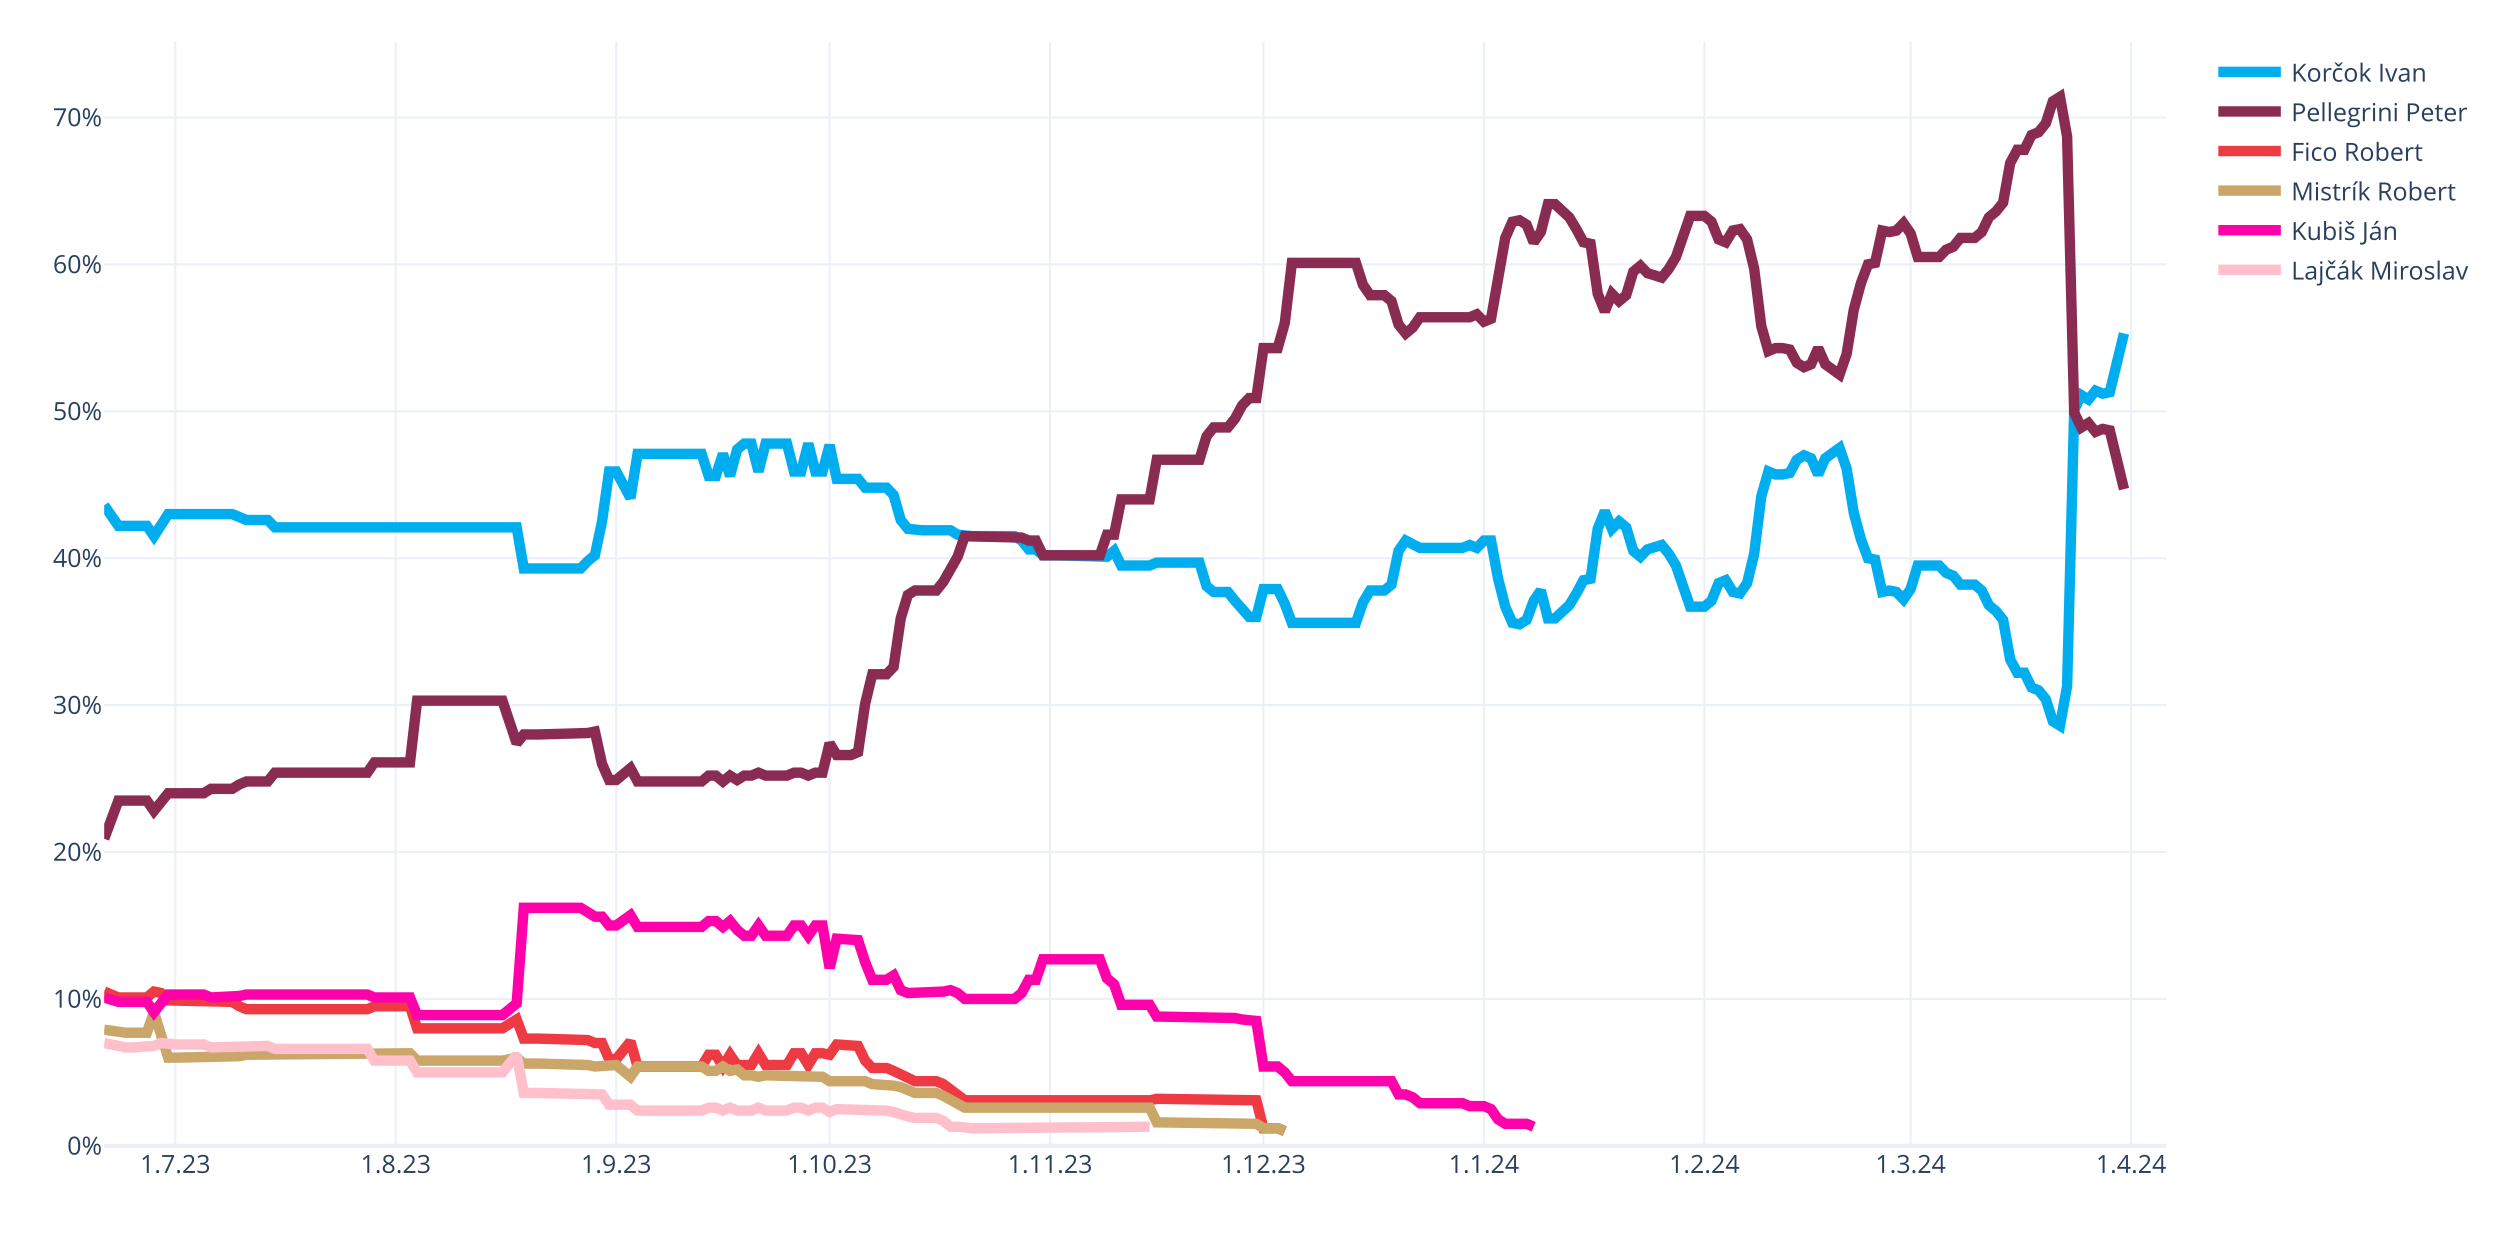
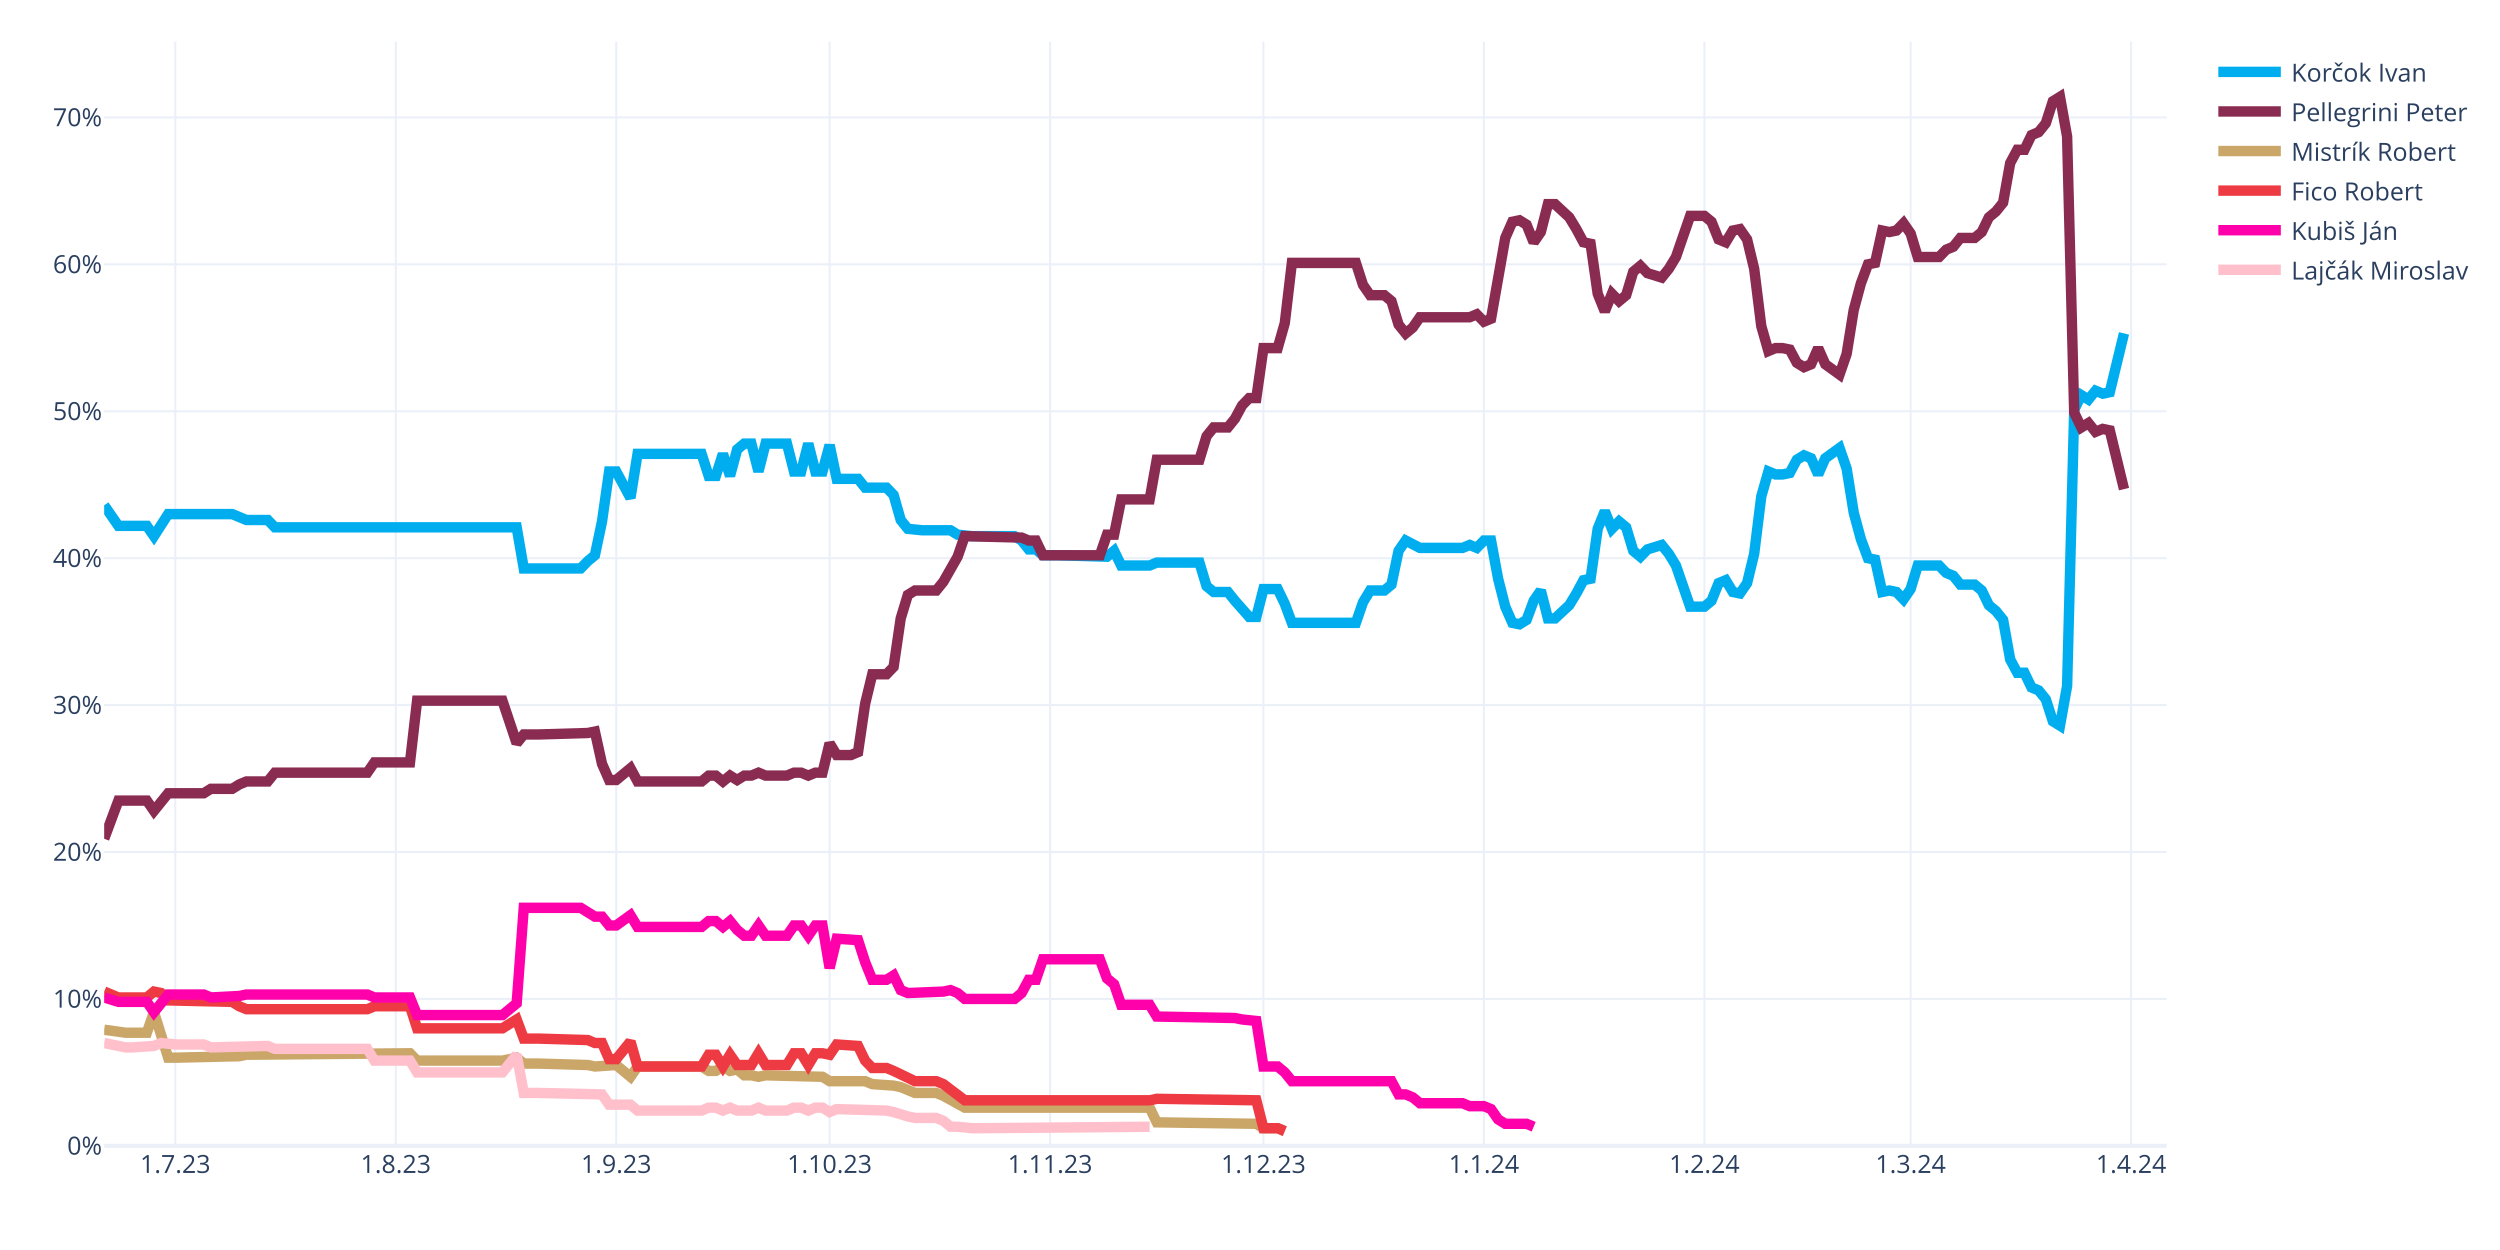
<svg xmlns="http://www.w3.org/2000/svg" class="main-svg" width="1200" height="600" style="" viewBox="0 0 1200 600">
  <rect x="0" y="0" width="1200" height="600" style="fill: rgb(255, 255, 255); fill-opacity: 1;" />
-   <defs id="defs-523ae7">
+   <defs id="defs-597cd8">
    <g class="clips">
-       <clipPath id="clip523ae7xyplot" class="plotclip">
+       <clipPath id="clip597cd8xyplot" class="plotclip">
        <rect width="990" height="530" />
      </clipPath>
-       <clipPath class="axesclip" id="clip523ae7x">
+       <clipPath class="axesclip" id="clip597cd8x">
        <rect x="50" y="0" width="990" height="600" />
      </clipPath>
-       <clipPath class="axesclip" id="clip523ae7y">
+       <clipPath class="axesclip" id="clip597cd8y">
        <rect x="0" y="20" width="1200" height="530" />
      </clipPath>
-       <clipPath class="axesclip" id="clip523ae7xy">
+       <clipPath class="axesclip" id="clip597cd8xy">
        <rect x="50" y="20" width="990" height="530" />
      </clipPath>
    </g>
    <g class="gradients" />
    <g class="patterns" />
  </defs>
  <g class="bglayer" />
  <g class="layer-below">
    <g class="imagelayer" />
    <g class="shapelayer" />
  </g>
  <g class="cartesianlayer">
    <g class="subplot xy">
      <g class="layer-subplot">
        <g class="shapelayer" />
        <g class="imagelayer" />
      </g>
      <g class="minor-gridlayer">
        <g class="x" />
        <g class="y" />
      </g>
      <g class="gridlayer">
        <g class="x">
          <path class="xgrid crisp" transform="translate(84.14,0)" d="M0,20v530" style="stroke: rgb(235, 240, 248); stroke-opacity: 1; stroke-width: 1px;" />
          <path class="xgrid crisp" transform="translate(189.97,0)" d="M0,20v530" style="stroke: rgb(235, 240, 248); stroke-opacity: 1; stroke-width: 1px;" />
          <path class="xgrid crisp" transform="translate(295.79,0)" d="M0,20v530" style="stroke: rgb(235, 240, 248); stroke-opacity: 1; stroke-width: 1px;" />
          <path class="xgrid crisp" transform="translate(398.21,0)" d="M0,20v530" style="stroke: rgb(235, 240, 248); stroke-opacity: 1; stroke-width: 1px;" />
          <path class="xgrid crisp" transform="translate(504.03,0)" d="M0,20v530" style="stroke: rgb(235, 240, 248); stroke-opacity: 1; stroke-width: 1px;" />
          <path class="xgrid crisp" transform="translate(606.45,0)" d="M0,20v530" style="stroke: rgb(235, 240, 248); stroke-opacity: 1; stroke-width: 1px;" />
          <path class="xgrid crisp" transform="translate(712.28,0)" d="M0,20v530" style="stroke: rgb(235, 240, 248); stroke-opacity: 1; stroke-width: 1px;" />
          <path class="xgrid crisp" transform="translate(818.1,0)" d="M0,20v530" style="stroke: rgb(235, 240, 248); stroke-opacity: 1; stroke-width: 1px;" />
          <path class="xgrid crisp" transform="translate(917.1,0)" d="M0,20v530" style="stroke: rgb(235, 240, 248); stroke-opacity: 1; stroke-width: 1px;" />
          <path class="xgrid crisp" transform="translate(1022.93,0)" d="M0,20v530" style="stroke: rgb(235, 240, 248); stroke-opacity: 1; stroke-width: 1px;" />
        </g>
        <g class="y">
          <path class="ygrid crisp" transform="translate(0,479.48)" d="M50,0h990" style="stroke: rgb(235, 240, 248); stroke-opacity: 1; stroke-width: 1px;" />
          <path class="ygrid crisp" transform="translate(0,408.96)" d="M50,0h990" style="stroke: rgb(235, 240, 248); stroke-opacity: 1; stroke-width: 1px;" />
          <path class="ygrid crisp" transform="translate(0,338.45)" d="M50,0h990" style="stroke: rgb(235, 240, 248); stroke-opacity: 1; stroke-width: 1px;" />
          <path class="ygrid crisp" transform="translate(0,267.93)" d="M50,0h990" style="stroke: rgb(235, 240, 248); stroke-opacity: 1; stroke-width: 1px;" />
          <path class="ygrid crisp" transform="translate(0,197.41)" d="M50,0h990" style="stroke: rgb(235, 240, 248); stroke-opacity: 1; stroke-width: 1px;" />
          <path class="ygrid crisp" transform="translate(0,126.89)" d="M50,0h990" style="stroke: rgb(235, 240, 248); stroke-opacity: 1; stroke-width: 1px;" />
          <path class="ygrid crisp" transform="translate(0,56.37)" d="M50,0h990" style="stroke: rgb(235, 240, 248); stroke-opacity: 1; stroke-width: 1px;" />
        </g>
      </g>
      <g class="zerolinelayer">
        <path class="yzl zl crisp" transform="translate(0,550)" d="M50,0h990" style="stroke: rgb(235, 240, 248); stroke-opacity: 1; stroke-width: 2px;" />
      </g>
      <g class="layer-between">
        <g class="shapelayer" />
        <g class="imagelayer" />
      </g>
      <path class="xlines-below" />
      <path class="ylines-below" />
      <g class="overlines-below" />
      <g class="xaxislayer-below" />
      <g class="yaxislayer-below" />
      <g class="overaxes-below" />
-       <g class="plot" transform="translate(50,20)" clip-path="url(#clip523ae7xyplot)">
+       <g class="plot" transform="translate(50,20)" clip-path="url(#clip597cd8xyplot)">
        <g class="scatterlayer mlayer">
-           <g class="trace scatter trace59edef" style="stroke-miterlimit: 2; opacity: 1;">
+           <g class="trace scatter tracea2bfe1" style="stroke-miterlimit: 2; opacity: 1;">
            <g class="fills" />
            <g class="errorbars" />
            <g class="lines">
              <path class="js-line" d="M0,222.54L6.83,232.41L10.24,232.41L20.48,232.41L23.9,237.35L30.72,226.77L34.14,226.77L61.45,226.77L64.86,228.18L68.28,229.59L71.69,229.59L78.52,229.59L81.93,233.12L198,233.12L201.41,252.86L228.72,252.86L232.14,249.34L235.55,246.52L238.97,230.3L242.38,206.32L245.79,206.32L252.62,219.01L256.03,197.86L286.76,197.86L290.17,208.44L293.59,208.44L297,197.86L300.41,208.44L303.83,195.74L307.24,192.92L310.66,192.92L314.07,206.32L317.48,192.92L327.72,192.92L331.14,206.32L334.55,206.32L337.97,192.92L341.38,206.32L344.79,206.32L348.21,193.63L351.62,209.85L361.86,209.85L365.28,214.08L375.52,214.08L378.93,217.6L382.34,229.59L385.76,233.82L392.59,234.53L396,234.53L406.24,234.53L409.66,236.64L416.48,237.35L419.9,237.35L436.97,237.35L440.38,239.46L443.79,243.7L447.21,243.7L450.62,246.52L457.45,246.52L481.34,247.22L484.76,244.4L488.17,251.45L491.59,251.45L501.83,251.45L505.24,250.04L525.72,250.04L529.14,261.33L532.55,264.15L535.97,264.15L539.38,264.15L542.79,268.38L549.62,276.13L553.03,276.13L556.45,262.74L559.86,262.74L563.28,262.74L566.69,269.79L570.1,278.96L573.52,278.96L600.83,278.96L604.24,269.08L607.66,263.44L611.07,263.44L614.48,263.44L617.9,260.62L621.31,244.4L624.72,239.46L631.55,242.99L634.97,242.99L652.03,242.99L655.45,241.58L658.86,242.99L662.28,239.46L665.69,239.46L669.1,257.8L672.52,271.2L675.93,278.96L679.34,279.66L682.76,277.54L686.17,268.38L689.59,263.44L693,276.84L696.41,276.84L703.24,270.49L706.66,264.85L710.07,258.5L713.48,257.8L716.9,233.82L720.31,225.36L723.72,233.82L727.14,230.3L730.55,233.12L733.97,244.4L737.38,247.22L740.79,243.7L747.62,241.58L751.03,245.81L754.45,251.45L757.86,261.33L761.28,271.2L764.69,271.2L768.1,271.2L771.52,268.38L774.93,259.92L778.34,258.5L781.76,264.15L785.17,264.85L788.59,259.92L792,245.81L795.41,218.31L798.83,206.32L802.24,207.73L805.66,207.73L809.07,207.03L812.48,200.68L815.9,198.56L819.31,199.97L822.72,207.73L826.14,199.97L832.97,195.04L836.38,204.91L839.79,226.07L843.21,238.76L846.62,247.93L850.03,248.63L853.45,264.15L856.86,263.44L860.28,264.15L863.69,267.67L867.1,262.74L870.52,251.45L880.76,251.45L884.17,254.98L887.59,256.39L891,260.62L897.83,260.62L901.24,263.44L904.66,270.49L908.07,273.31L911.48,277.54L914.9,296.58L918.31,302.93L921.72,302.93L925.14,309.98L928.55,311.39L931.97,315.62L935.38,326.2L938.79,328.32L942.21,309.28L945.62,176.7L949.03,169.65L952.45,171.77L955.86,167.54L959.28,168.95L962.69,168.24L969.52,140.03" style="vector-effect: none; fill: none; stroke: rgb(0, 174, 239); stroke-opacity: 1; stroke-width: 5px; opacity: 1;" />
            </g>
            <g class="points" />
            <g class="text" />
          </g>
-           <g class="trace scatter trace322b7e" style="stroke-miterlimit: 2; opacity: 1;">
+           <g class="trace scatter trace410ce6" style="stroke-miterlimit: 2; opacity: 1;">
            <g class="fills" />
            <g class="errorbars" />
            <g class="lines">
              <path class="js-line" d="M0,382.62L6.83,364.28L10.24,364.28L20.48,364.28L23.9,369.22L30.72,360.76L34.14,360.76L47.79,360.76L51.21,358.64L61.45,358.64L64.86,356.53L68.28,355.11L71.69,355.11L78.52,355.11L81.93,350.88L126.31,350.88L129.72,345.95L146.79,345.95L150.21,316.33L191.17,316.33L198,336.78L201.41,332.55L208.24,332.55L232.14,331.84L235.55,331.14L238.97,346.65L242.38,354.41L245.79,354.41L249.21,351.59L252.62,348.77L256.03,355.11L286.76,355.11L290.17,352.29L293.59,352.29L297,355.11L300.41,352.29L303.83,354.41L307.24,352.29L310.66,352.29L314.07,350.88L317.48,352.29L327.72,352.29L331.14,350.88L334.55,350.88L337.97,352.29L341.38,350.88L344.79,350.88L348.21,336.78L351.62,342.42L358.45,342.42L361.86,341.01L365.28,317.74L368.69,303.64L375.52,303.64L378.93,300.11L382.34,276.84L385.76,265.56L389.17,263.44L392.59,263.44L399.41,263.44L402.83,259.21L409.66,247.22L413.07,237.35L440.38,238.05L443.79,239.46L447.21,239.46L450.62,246.52L477.93,246.52L481.34,236.64L484.76,236.64L488.17,219.72L501.83,219.72L505.24,200.68L525.72,200.68L529.14,189.4L532.55,185.17L535.97,185.17L539.38,185.17L542.79,180.93L546.21,174.59L549.62,171.06L553.03,171.06L556.45,147.09L563.28,147.09L566.69,135.1L570.1,106.19L573.52,106.19L600.83,106.19L604.24,116.76L607.66,121.7L611.07,121.7L614.48,121.7L617.9,124.52L621.31,135.8L624.72,140.03L628.14,137.21L631.55,132.28L655.45,132.28L658.86,130.87L662.28,134.39L665.69,132.98L672.52,94.2L675.93,86.44L679.34,85.74L682.76,87.85L686.17,96.31L689.59,91.38L693,77.98L696.41,77.98L703.24,84.32L706.66,89.97L710.07,96.31L713.48,97.02L716.9,120.99L720.31,129.46L723.72,120.99L727.14,124.52L730.55,121.7L733.97,110.42L737.38,107.6L740.79,111.12L747.62,113.24L751.03,109.01L754.45,103.36L757.86,93.49L761.28,83.62L764.69,83.62L768.1,83.62L771.52,86.44L774.93,94.9L778.34,96.31L781.76,90.67L785.17,89.97L788.59,94.9L792,109.01L795.41,136.51L798.83,148.5L802.24,147.09L805.66,147.09L809.07,147.79L812.48,154.14L815.9,156.25L819.31,154.84L822.72,147.09L826.14,154.84L832.97,159.78L836.38,149.91L839.79,128.75L843.21,116.06L846.62,106.89L850.03,106.19L853.45,90.67L856.86,91.38L860.28,90.67L863.69,87.15L867.1,92.08L870.52,103.36L880.76,103.36L884.17,99.84L887.59,98.43L891,94.2L897.83,94.2L901.24,91.38L904.66,84.32L908.07,81.5L911.48,77.27L914.9,58.23L918.31,51.89L921.72,51.89L925.14,44.83L928.55,43.42L931.97,39.19L935.38,28.62L938.79,26.5L942.21,45.54L945.62,178.11L949.03,185.17L952.45,183.05L955.86,187.28L959.28,185.87L962.69,186.58L969.52,214.78" style="vector-effect: none; fill: none; stroke: rgb(138, 44, 81); stroke-opacity: 1; stroke-width: 5px; opacity: 1;" />
            </g>
            <g class="points" />
            <g class="text" />
          </g>
-           <g class="trace scatter trace3b2b20" style="stroke-miterlimit: 2; opacity: 1;">
+           <g class="trace scatter tracee486d9" style="stroke-miterlimit: 2; opacity: 1;">
+             <g class="fills" />
+             <g class="errorbars" />
+             <g class="lines">
+               <path class="js-line" d="M0,474.29L10.24,475.7L13.66,475.7L20.48,475.7L23.9,465.83L30.72,487.69L34.14,487.69L64.86,486.98L68.28,486.28L146.79,485.57L150.21,489.1L191.17,489.1L198,487.69L201.41,490.51L208.24,490.51L232.14,491.21L235.55,491.92L245.79,491.21L249.21,494.04L252.62,496.86L256.03,491.92L286.76,491.92L290.17,494.04L293.59,494.04L297,491.92L300.41,494.04L303.83,493.33L307.24,496.15L310.66,496.15L314.07,496.86L317.48,496.15L344.79,496.86L348.21,498.97L365.28,498.97L368.69,500.38L378.93,501.09L382.34,501.79L389.17,504.61L392.59,504.61L399.41,504.61L402.83,506.02L413.07,511.67L416.48,511.67L501.83,511.67L505.24,518.72L553.03,519.42L556.45,521.54L563.28,521.54L566.69,522.95" style="vector-effect: none; fill: none; stroke: rgb(202, 166, 105); stroke-opacity: 1; stroke-width: 5px; opacity: 1;" />
+             </g>
+             <g class="points" />
+             <g class="text" />
+           </g>
+           <g class="trace scatter tracea6dfba" style="stroke-miterlimit: 2; opacity: 1;">
            <g class="fills" />
            <g class="errorbars" />
            <g class="lines">
              <path class="js-line" d="M0,455.96L6.83,458.78L10.24,458.78L20.48,458.78L23.9,455.96L27.31,456.66L30.72,460.19L61.45,460.89L64.86,463.01L68.28,464.42L71.69,464.42L126.31,464.42L129.72,463.01L146.79,463.01L150.21,473.59L191.17,473.59L198,469.35L201.41,478.52L208.24,478.52L232.14,479.23L235.55,480.64L238.97,480.64L242.38,488.39L245.79,488.39L249.21,484.16L252.62,479.93L256.03,491.92L286.76,491.92L290.17,486.28L293.59,486.28L297,491.92L300.41,486.28L303.83,491.21L310.66,491.21L314.07,485.57L317.48,491.21L320.9,491.21L327.72,491.21L331.14,485.57L334.55,485.57L337.97,491.21L341.38,485.57L344.79,485.57L348.21,486.28L351.62,481.34L361.86,482.05L365.28,489.1L368.69,492.63L372.1,492.63L375.52,492.63L378.93,494.04L389.17,498.97L392.59,498.97L399.41,498.97L402.83,500.38L413.07,508.14L416.48,508.14L501.83,508.14L505.24,507.43L553.03,508.14L556.45,521.54L563.28,521.54L566.69,522.95" style="vector-effect: none; fill: none; stroke: rgb(238, 58, 67); stroke-opacity: 1; stroke-width: 5px; opacity: 1;" />
            </g>
            <g class="points" />
            <g class="text" />
          </g>
-           <g class="trace scatter trace3060c1" style="stroke-miterlimit: 2; opacity: 1;">
-             <g class="fills" />
-             <g class="errorbars" />
-             <g class="lines">
-               <path class="js-line" d="M0,474.29L10.24,475.7L13.66,475.7L20.48,475.7L23.9,465.83L30.72,487.69L34.14,487.69L64.86,486.98L68.28,486.28L146.79,485.57L150.21,489.1L191.17,489.1L198,487.69L201.41,490.51L208.24,490.51L232.14,491.21L235.55,491.92L245.79,491.21L249.21,494.04L252.62,496.86L256.03,491.92L286.76,491.92L290.17,494.04L293.59,494.04L297,491.92L300.41,494.04L303.83,493.33L307.24,496.15L310.66,496.15L314.07,496.86L317.48,496.15L344.79,496.86L348.21,498.97L365.28,498.97L368.69,500.38L378.93,501.09L382.34,501.79L389.17,504.61L392.59,504.61L399.41,504.61L402.83,506.02L413.07,511.67L416.48,511.67L501.83,511.67L505.24,518.72L553.03,519.42L556.45,521.54L563.28,521.54L566.69,522.95" style="vector-effect: none; fill: none; stroke: rgb(202, 166, 105); stroke-opacity: 1; stroke-width: 5px; opacity: 1;" />
-             </g>
-             <g class="points" />
-             <g class="text" />
-           </g>
-           <g class="trace scatter tracec73c32" style="stroke-miterlimit: 2; opacity: 1;">
+           <g class="trace scatter trace29ba14" style="stroke-miterlimit: 2; opacity: 1;">
            <g class="fills" />
            <g class="errorbars" />
            <g class="lines">
              <path class="js-line" d="M0,458.78L6.83,460.89L10.24,460.89L20.48,460.89L23.9,465.83L30.72,457.37L34.14,457.37L47.79,457.37L51.21,458.78L64.86,458.07L68.28,457.37L126.31,457.37L129.72,458.78L146.79,458.78L150.21,467.24L191.17,467.24L198,461.6L201.41,415.76L208.24,415.76L228.72,415.76L232.14,417.88L235.55,419.99L238.97,419.99L242.38,424.22L245.79,424.22L252.62,419.29L256.03,424.93L286.76,424.93L290.17,422.11L293.59,422.11L297,424.93L300.41,422.11L303.83,426.34L307.24,429.16L310.66,429.16L314.07,424.22L317.48,429.16L327.72,429.16L331.14,424.22L334.55,424.22L337.97,429.16L341.38,424.22L344.79,424.22L348.21,444.67L351.62,430.57L361.86,431.27L365.28,441.85L368.69,450.31L372.1,450.31L375.52,450.31L378.93,448.2L382.34,455.25L385.76,456.66L402.83,455.96L406.24,455.25L409.66,456.66L413.07,459.48L436.97,459.48L440.38,456.66L443.79,450.31L447.21,450.31L450.62,440.44L457.45,440.44L477.93,440.44L481.34,449.61L484.76,452.43L488.17,462.3L501.83,462.3L505.24,467.94L542.79,468.65L546.21,469.35L553.03,470.06L556.45,491.92L563.28,491.92L566.69,494.74L570.1,498.97L573.52,498.97L617.9,498.97L621.31,505.32L624.72,505.32L628.14,506.73L631.55,509.55L634.97,509.55L652.03,509.55L655.45,510.96L662.28,510.96L665.69,512.37L669.1,517.31L672.52,519.42L682.76,519.42L686.17,520.83" style="vector-effect: none; fill: none; stroke: rgb(255, 1, 170); stroke-opacity: 1; stroke-width: 5px; opacity: 1;" />
            </g>
            <g class="points" />
            <g class="text" />
          </g>
-           <g class="trace scatter trace295157" style="stroke-miterlimit: 2; opacity: 1;">
+           <g class="trace scatter trace77de00" style="stroke-miterlimit: 2; opacity: 1;">
            <g class="fills" />
            <g class="errorbars" />
            <g class="lines">
              <path class="js-line" d="M0,480.64L10.24,482.75L13.66,482.75L23.9,482.05L27.31,480.64L34.14,481.34L37.55,481.34L47.79,481.34L51.21,482.75L78.52,482.05L81.93,483.46L126.31,483.46L129.72,489.1L146.79,489.1L150.21,494.74L191.17,494.74L198,486.28L201.41,504.61L208.24,504.61L238.97,505.32L242.38,510.25L252.62,510.25L256.03,513.08L286.76,513.08L290.17,511.67L293.59,511.67L297,513.08L300.41,511.67L303.83,513.08L310.66,513.08L314.07,511.67L317.48,513.08L320.9,513.08L327.72,513.08L331.14,511.67L334.55,511.67L337.97,513.08L341.38,511.67L344.79,511.67L348.21,513.78L351.62,512.37L375.52,513.08L378.93,513.78L385.76,515.9L389.17,516.6L399.41,516.6L402.83,518.01L406.24,520.83L409.66,520.83L416.48,521.54L419.9,521.54L501.83,520.83" style="vector-effect: none; fill: none; stroke: rgb(255, 192, 203); stroke-opacity: 1; stroke-width: 5px; opacity: 1;" />
            </g>
            <g class="points" />
            <g class="text" />
          </g>
        </g>
      </g>
      <g class="overplot" />
      <path class="xlines-above crisp" d="M0,0" style="fill: none;" />
      <path class="ylines-above crisp" d="M0,0" style="fill: none;" />
      <g class="overlines-above" />
      <g class="xaxislayer-above">
        <g class="xtick">
          <text text-anchor="middle" x="0" y="563" transform="translate(84.14,0)" style="font-family: 'Open Sans', verdana, arial, sans-serif; font-size: 12px; fill: rgb(42, 63, 95); fill-opacity: 1; white-space: pre; opacity: 1;">1.7.23</text>
        </g>
        <g class="xtick">
          <text text-anchor="middle" x="0" y="563" style="font-family: 'Open Sans', verdana, arial, sans-serif; font-size: 12px; fill: rgb(42, 63, 95); fill-opacity: 1; white-space: pre; opacity: 1;" transform="translate(189.97,0)">1.8.23</text>
        </g>
        <g class="xtick">
          <text text-anchor="middle" x="0" y="563" style="font-family: 'Open Sans', verdana, arial, sans-serif; font-size: 12px; fill: rgb(42, 63, 95); fill-opacity: 1; white-space: pre; opacity: 1;" transform="translate(295.79,0)">1.9.23</text>
        </g>
        <g class="xtick">
          <text text-anchor="middle" x="0" y="563" style="font-family: 'Open Sans', verdana, arial, sans-serif; font-size: 12px; fill: rgb(42, 63, 95); fill-opacity: 1; white-space: pre; opacity: 1;" transform="translate(398.21,0)">1.10.23</text>
        </g>
        <g class="xtick">
          <text text-anchor="middle" x="0" y="563" style="font-family: 'Open Sans', verdana, arial, sans-serif; font-size: 12px; fill: rgb(42, 63, 95); fill-opacity: 1; white-space: pre; opacity: 1;" transform="translate(504.03,0)">1.11.23</text>
        </g>
        <g class="xtick">
          <text text-anchor="middle" x="0" y="563" style="font-family: 'Open Sans', verdana, arial, sans-serif; font-size: 12px; fill: rgb(42, 63, 95); fill-opacity: 1; white-space: pre; opacity: 1;" transform="translate(606.45,0)">1.12.23</text>
        </g>
        <g class="xtick">
          <text text-anchor="middle" x="0" y="563" style="font-family: 'Open Sans', verdana, arial, sans-serif; font-size: 12px; fill: rgb(42, 63, 95); fill-opacity: 1; white-space: pre; opacity: 1;" transform="translate(712.28,0)">1.1.24</text>
        </g>
        <g class="xtick">
          <text text-anchor="middle" x="0" y="563" style="font-family: 'Open Sans', verdana, arial, sans-serif; font-size: 12px; fill: rgb(42, 63, 95); fill-opacity: 1; white-space: pre; opacity: 1;" transform="translate(818.1,0)">1.2.24</text>
        </g>
        <g class="xtick">
          <text text-anchor="middle" x="0" y="563" style="font-family: 'Open Sans', verdana, arial, sans-serif; font-size: 12px; fill: rgb(42, 63, 95); fill-opacity: 1; white-space: pre; opacity: 1;" transform="translate(917.1,0)">1.3.24</text>
        </g>
        <g class="xtick">
          <text text-anchor="middle" x="0" y="563" style="font-family: 'Open Sans', verdana, arial, sans-serif; font-size: 12px; fill: rgb(42, 63, 95); fill-opacity: 1; white-space: pre; opacity: 1;" transform="translate(1022.93,0)">1.4.24</text>
        </g>
      </g>
      <g class="yaxislayer-above">
        <g class="ytick">
          <text text-anchor="end" x="49" y="4.2" transform="translate(0,550)" style="font-family: 'Open Sans', verdana, arial, sans-serif; font-size: 12px; fill: rgb(42, 63, 95); fill-opacity: 1; white-space: pre; opacity: 1;">0%</text>
        </g>
        <g class="ytick">
          <text text-anchor="end" x="49" y="4.2" style="font-family: 'Open Sans', verdana, arial, sans-serif; font-size: 12px; fill: rgb(42, 63, 95); fill-opacity: 1; white-space: pre; opacity: 1;" transform="translate(0,479.48)">10%</text>
        </g>
        <g class="ytick">
          <text text-anchor="end" x="49" y="4.2" style="font-family: 'Open Sans', verdana, arial, sans-serif; font-size: 12px; fill: rgb(42, 63, 95); fill-opacity: 1; white-space: pre; opacity: 1;" transform="translate(0,408.96)">20%</text>
        </g>
        <g class="ytick">
          <text text-anchor="end" x="49" y="4.2" style="font-family: 'Open Sans', verdana, arial, sans-serif; font-size: 12px; fill: rgb(42, 63, 95); fill-opacity: 1; white-space: pre; opacity: 1;" transform="translate(0,338.45)">30%</text>
        </g>
        <g class="ytick">
          <text text-anchor="end" x="49" y="4.2" style="font-family: 'Open Sans', verdana, arial, sans-serif; font-size: 12px; fill: rgb(42, 63, 95); fill-opacity: 1; white-space: pre; opacity: 1;" transform="translate(0,267.93)">40%</text>
        </g>
        <g class="ytick">
          <text text-anchor="end" x="49" y="4.2" style="font-family: 'Open Sans', verdana, arial, sans-serif; font-size: 12px; fill: rgb(42, 63, 95); fill-opacity: 1; white-space: pre; opacity: 1;" transform="translate(0,197.41)">50%</text>
        </g>
        <g class="ytick">
          <text text-anchor="end" x="49" y="4.2" style="font-family: 'Open Sans', verdana, arial, sans-serif; font-size: 12px; fill: rgb(42, 63, 95); fill-opacity: 1; white-space: pre; opacity: 1;" transform="translate(0,126.89)">60%</text>
        </g>
        <g class="ytick">
          <text text-anchor="end" x="49" y="4.2" style="font-family: 'Open Sans', verdana, arial, sans-serif; font-size: 12px; fill: rgb(42, 63, 95); fill-opacity: 1; white-space: pre; opacity: 1;" transform="translate(0,56.37)">70%</text>
        </g>
      </g>
      <g class="overaxes-above" />
    </g>
  </g>
  <g class="polarlayer" />
  <g class="smithlayer" />
  <g class="ternarylayer" />
  <g class="geolayer" />
  <g class="funnelarealayer" />
  <g class="pielayer" />
  <g class="iciclelayer" />
  <g class="treemaplayer" />
  <g class="sunburstlayer" />
  <g class="glimages" />
-   <defs id="topdefs-523ae7">
+   <defs id="topdefs-597cd8">
    <g class="clips" />
-     <clipPath id="legend523ae7">
+     <clipPath id="legend597cd8">
      <rect width="128" height="124" x="0" y="0" />
    </clipPath>
  </defs>
  <g class="layer-above">
    <g class="imagelayer" />
    <g class="shapelayer" />
  </g>
  <g class="infolayer">
    <g class="legend" pointer-events="all" transform="translate(1059.8,20)">
      <rect class="bg" shape-rendering="crispEdges" style="stroke: rgb(68, 68, 68); stroke-opacity: 1; fill: rgb(255, 255, 255); fill-opacity: 1; stroke-width: 0px;" width="128" height="124" x="0" y="0" />
-       <g class="scrollbox" transform="" clip-path="url(#legend523ae7)">
+       <g class="scrollbox" transform="" clip-path="url(#legend597cd8)">
        <g class="groups">
          <g class="traces" transform="translate(0,14.5)" style="opacity: 1;">
            <text class="legendtext" text-anchor="start" x="40" y="4.68" style="font-family: 'Open Sans', verdana, arial, sans-serif; font-size: 12px; fill: rgb(42, 63, 95); fill-opacity: 1; white-space: pre;">Korčok Ivan</text>
            <g class="layers" style="opacity: 1;">
              <g class="legendfill" />
              <g class="legendlines">
                <path class="js-line" d="M5,0h30" style="fill: none; stroke: rgb(0, 174, 239); stroke-opacity: 1; stroke-width: 5px;" />
              </g>
              <g class="legendsymbols">
                <g class="legendpoints" />
              </g>
            </g>
            <rect class="legendtoggle" x="0" y="-9.5" width="122.703" height="19" style="fill: rgb(0, 0, 0); fill-opacity: 0;" />
          </g>
          <g class="traces" transform="translate(0,33.5)" style="opacity: 1;">
            <text class="legendtext" text-anchor="start" x="40" y="4.68" style="font-family: 'Open Sans', verdana, arial, sans-serif; font-size: 12px; fill: rgb(42, 63, 95); fill-opacity: 1; white-space: pre;">Pellegrini Peter</text>
            <g class="layers" style="opacity: 1;">
              <g class="legendfill" />
              <g class="legendlines">
                <path class="js-line" d="M5,0h30" style="fill: none; stroke: rgb(138, 44, 81); stroke-opacity: 1; stroke-width: 5px;" />
              </g>
              <g class="legendsymbols">
                <g class="legendpoints" />
              </g>
            </g>
            <rect class="legendtoggle" x="0" y="-9.5" width="122.703" height="19" style="fill: rgb(0, 0, 0); fill-opacity: 0;" />
          </g>
          <g class="traces" transform="translate(0,52.5)" style="opacity: 1;">
+             <text class="legendtext" text-anchor="start" x="40" y="4.68" style="font-family: 'Open Sans', verdana, arial, sans-serif; font-size: 12px; fill: rgb(42, 63, 95); fill-opacity: 1; white-space: pre;">Mistrík Robert</text>
+             <g class="layers" style="opacity: 1;">
+               <g class="legendfill" />
+               <g class="legendlines">
+                 <path class="js-line" d="M5,0h30" style="fill: none; stroke: rgb(202, 166, 105); stroke-opacity: 1; stroke-width: 5px;" />
+               </g>
+               <g class="legendsymbols">
+                 <g class="legendpoints" />
+               </g>
+             </g>
+             <rect class="legendtoggle" x="0" y="-9.5" width="122.703" height="19" style="fill: rgb(0, 0, 0); fill-opacity: 0;" />
+           </g>
+           <g class="traces" transform="translate(0,71.5)" style="opacity: 1;">
            <text class="legendtext" text-anchor="start" x="40" y="4.68" style="font-family: 'Open Sans', verdana, arial, sans-serif; font-size: 12px; fill: rgb(42, 63, 95); fill-opacity: 1; white-space: pre;">Fico Robert</text>
            <g class="layers" style="opacity: 1;">
              <g class="legendfill" />
              <g class="legendlines">
                <path class="js-line" d="M5,0h30" style="fill: none; stroke: rgb(238, 58, 67); stroke-opacity: 1; stroke-width: 5px;" />
-               </g>
-               <g class="legendsymbols">
-                 <g class="legendpoints" />
-               </g>
-             </g>
-             <rect class="legendtoggle" x="0" y="-9.5" width="122.703" height="19" style="fill: rgb(0, 0, 0); fill-opacity: 0;" />
-           </g>
-           <g class="traces" transform="translate(0,71.5)" style="opacity: 1;">
-             <text class="legendtext" text-anchor="start" x="40" y="4.68" style="font-family: 'Open Sans', verdana, arial, sans-serif; font-size: 12px; fill: rgb(42, 63, 95); fill-opacity: 1; white-space: pre;">Mistrík Robert</text>
-             <g class="layers" style="opacity: 1;">
-               <g class="legendfill" />
-               <g class="legendlines">
-                 <path class="js-line" d="M5,0h30" style="fill: none; stroke: rgb(202, 166, 105); stroke-opacity: 1; stroke-width: 5px;" />
              </g>
              <g class="legendsymbols">
                <g class="legendpoints" />
              </g>
            </g>
            <rect class="legendtoggle" x="0" y="-9.5" width="122.703" height="19" style="fill: rgb(0, 0, 0); fill-opacity: 0;" />
          </g>
          <g class="traces" transform="translate(0,90.5)" style="opacity: 1;">
            <text class="legendtext" text-anchor="start" x="40" y="4.68" style="font-family: 'Open Sans', verdana, arial, sans-serif; font-size: 12px; fill: rgb(42, 63, 95); fill-opacity: 1; white-space: pre;">Kubiš Ján</text>
            <g class="layers" style="opacity: 1;">
              <g class="legendfill" />
              <g class="legendlines">
                <path class="js-line" d="M5,0h30" style="fill: none; stroke: rgb(255, 1, 170); stroke-opacity: 1; stroke-width: 5px;" />
              </g>
              <g class="legendsymbols">
                <g class="legendpoints" />
              </g>
            </g>
            <rect class="legendtoggle" x="0" y="-9.5" width="122.703" height="19" style="fill: rgb(0, 0, 0); fill-opacity: 0;" />
          </g>
          <g class="traces" transform="translate(0,109.5)" style="opacity: 1;">
            <text class="legendtext" text-anchor="start" x="40" y="4.68" style="font-family: 'Open Sans', verdana, arial, sans-serif; font-size: 12px; fill: rgb(42, 63, 95); fill-opacity: 1; white-space: pre;">Lajčák Miroslav</text>
            <g class="layers" style="opacity: 1;">
              <g class="legendfill" />
              <g class="legendlines">
                <path class="js-line" d="M5,0h30" style="fill: none; stroke: rgb(255, 192, 203); stroke-opacity: 1; stroke-width: 5px;" />
              </g>
              <g class="legendsymbols">
                <g class="legendpoints" />
              </g>
            </g>
            <rect class="legendtoggle" x="0" y="-9.5" width="122.703" height="19" style="fill: rgb(0, 0, 0); fill-opacity: 0;" />
          </g>
        </g>
      </g>
      <rect class="scrollbar" rx="20" ry="3" width="0" height="0" style="fill: rgb(128, 139, 164); fill-opacity: 1;" x="0" y="0" />
    </g>
    <g class="g-gtitle" />
    <g class="g-xtitle" />
    <g class="g-ytitle" />
  </g>
</svg>
